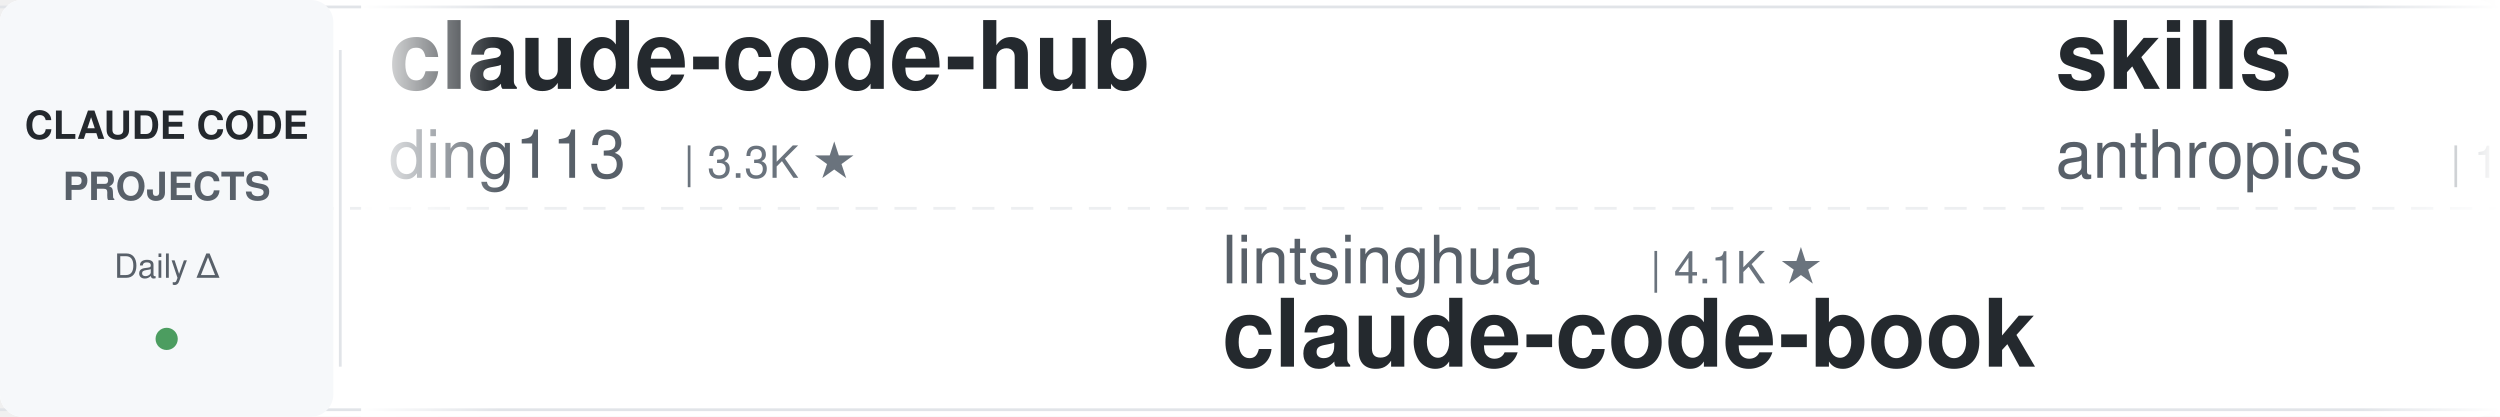
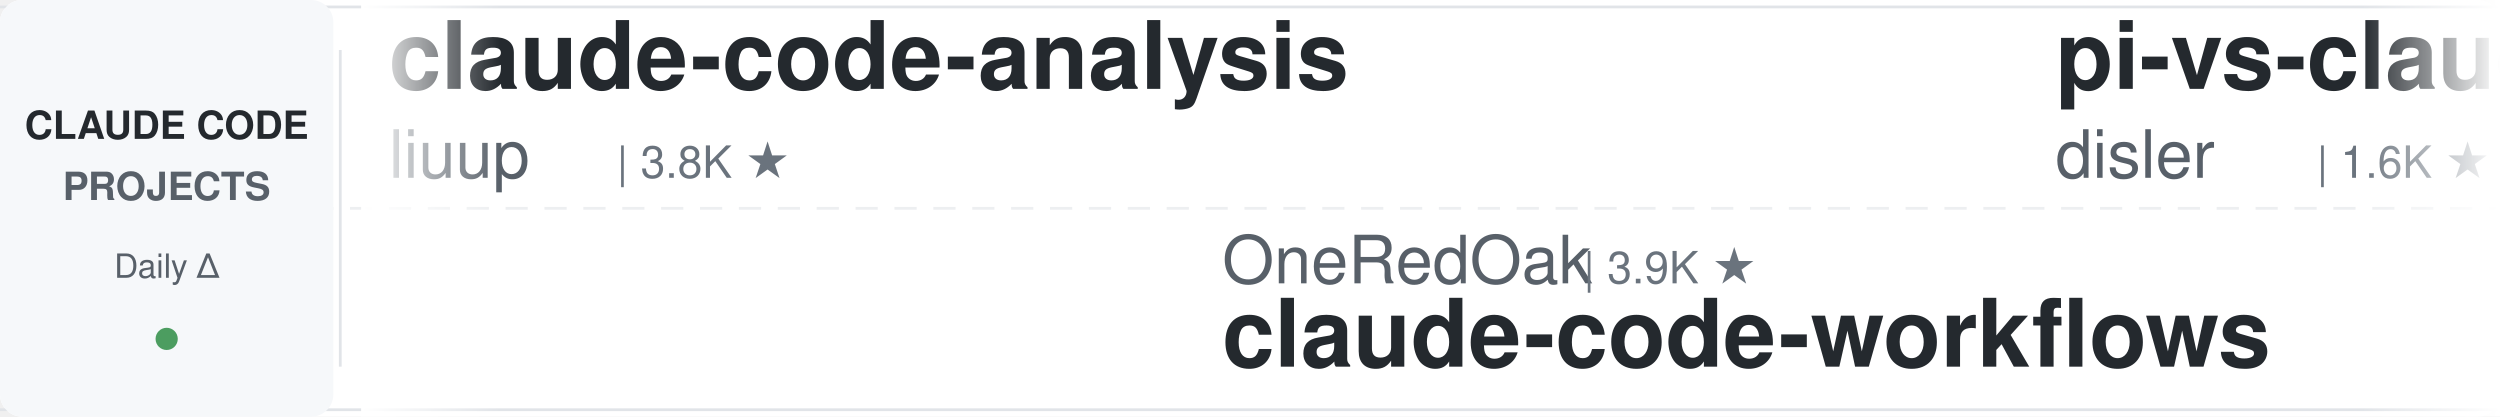
<svg xmlns="http://www.w3.org/2000/svg" width="900" height="150">
  <defs>
    <linearGradient id="leftFade" x1="0%" y1="0%" x2="100%" y2="0%">
      <stop offset="0%" style="stop-color:#ffffff;stop-opacity:1" />
      <stop offset="100%" style="stop-color:#ffffff;stop-opacity:0" />
    </linearGradient>
    <linearGradient id="rightFade" x1="0%" y1="0%" x2="100%" y2="0%">
      <stop offset="0%" style="stop-color:#ffffff;stop-opacity:0" />
      <stop offset="100%" style="stop-color:#ffffff;stop-opacity:1" />
    </linearGradient>
  </defs>
  <rect width="900" height="150" fill="#ffffff" rx="8" />
  <rect x="0" y="2" width="900" height="1" fill="#e1e4e8" />
  <rect x="0" y="147" width="900" height="1" fill="#e1e4e8" />
  <line x1="0" y1="75" x2="900" y2="75" stroke="#e1e4e8" stroke-width="1" stroke-dasharray="8 6" opacity="0.6" />
  <rect x="0" y="0" width="120" height="150" fill="#f6f8fa" rx="8" />
  <text x="60" y="50" font-family="-apple-system, BlinkMacSystemFont, 'Segoe UI', Helvetica, Arial, sans-serif" font-size="14" font-weight="600" fill="#24292e" text-anchor="middle">CLAUDE CODE</text>
  <text x="60" y="72" font-family="-apple-system, BlinkMacSystemFont, 'Segoe UI', Helvetica, Arial, sans-serif" font-size="14" font-weight="600" fill="#586069" text-anchor="middle">PROJECTS</text>
  <text x="60" y="100" font-family="-apple-system, BlinkMacSystemFont, 'Segoe UI', Helvetica, Arial, sans-serif" font-size="12" font-weight="500" fill="#586069" text-anchor="middle">Daily Δ</text>
  <circle cx="60" cy="122" r="4" fill="#22863a" opacity="0.8" />
  <rect x="122" y="18" width="1" height="114" fill="#e1e4e8" />
  <clipPath id="tickerClip">
    <rect x="130" y="0" width="770" height="150" />
  </clipPath>
  <g clip-path="url(#tickerClip)">
    <g id="tickerItems">
      <animateTransform attributeName="transform" attributeType="XML" type="translate" from="0 0" to="-3000 0" dur="54s" repeatCount="indefinite" />
      <g transform="translate(0, 0)">
-         <text x="140" y="32" font-family="-apple-system, BlinkMacSystemFont, 'Segoe UI', Helvetica, Arial, sans-serif" font-size="34" font-weight="600" fill="#24292e">claude-code-hub</text>
-         <text x="140" y="64" font-family="-apple-system, BlinkMacSystemFont, 'Segoe UI', Helvetica, Arial, sans-serif" font-size="24" font-weight="400" fill="#586069">ding113</text>
-         <text x="246" y="64" font-family="-apple-system, BlinkMacSystemFont, 'Segoe UI', Helvetica, Arial, sans-serif" font-size="16" font-weight="500" fill="#6a737d">| 3.3K ★</text>
+         <text x="140" y="32" font-family="-apple-system, BlinkMacSystemFont, 'Segoe UI', Helvetica, Arial, sans-serif" font-size="34" font-weight="600" fill="#24292e">claude-code-analysis</text>
+         <text x="140" y="64" font-family="-apple-system, BlinkMacSystemFont, 'Segoe UI', Helvetica, Arial, sans-serif" font-size="24" font-weight="400" fill="#586069">liuup</text>
+         <text x="222" y="64" font-family="-apple-system, BlinkMacSystemFont, 'Segoe UI', Helvetica, Arial, sans-serif" font-size="16" font-weight="500" fill="#6a737d">| 3.8K ★</text>
      </g>
      <g transform="translate(300, 0)">
-         <text x="140" y="102" font-family="-apple-system, BlinkMacSystemFont, 'Segoe UI', Helvetica, Arial, sans-serif" font-size="24" font-weight="400" fill="#586069">lintsinghua</text>
-         <text x="294" y="102" font-family="-apple-system, BlinkMacSystemFont, 'Segoe UI', Helvetica, Arial, sans-serif" font-size="16" font-weight="500" fill="#6a737d">| 4.1K ★</text>
-         <text x="140" y="132" font-family="-apple-system, BlinkMacSystemFont, 'Segoe UI', Helvetica, Arial, sans-serif" font-size="34" font-weight="600" fill="#24292e">claude-code-book</text>
+         <text x="140" y="102" font-family="-apple-system, BlinkMacSystemFont, 'Segoe UI', Helvetica, Arial, sans-serif" font-size="24" font-weight="400" fill="#586069">OneRedOak</text>
+         <text x="270" y="102" font-family="-apple-system, BlinkMacSystemFont, 'Segoe UI', Helvetica, Arial, sans-serif" font-size="16" font-weight="500" fill="#6a737d">| 3.9K ★</text>
+         <text x="140" y="132" font-family="-apple-system, BlinkMacSystemFont, 'Segoe UI', Helvetica, Arial, sans-serif" font-size="34" font-weight="600" fill="#24292e">claude-code-workflows</text>
      </g>
      <g transform="translate(600, 0)">
-         <text x="140" y="32" font-family="-apple-system, BlinkMacSystemFont, 'Segoe UI', Helvetica, Arial, sans-serif" font-size="34" font-weight="600" fill="#24292e">skills</text>
-         <text x="140" y="64" font-family="-apple-system, BlinkMacSystemFont, 'Segoe UI', Helvetica, Arial, sans-serif" font-size="24" font-weight="400" fill="#586069">anthropics</text>
-         <text x="282" y="64" font-family="-apple-system, BlinkMacSystemFont, 'Segoe UI', Helvetica, Arial, sans-serif" font-size="16" font-weight="500" fill="#6a737d">| 168.1K ★</text>
-       </g>
-       <g transform="translate(900, 0)">
-         <text x="140" y="102" font-family="-apple-system, BlinkMacSystemFont, 'Segoe UI', Helvetica, Arial, sans-serif" font-size="24" font-weight="400" fill="#586069">asgeirtj</text>
-         <text x="258" y="102" font-family="-apple-system, BlinkMacSystemFont, 'Segoe UI', Helvetica, Arial, sans-serif" font-size="16" font-weight="500" fill="#6a737d">| 62.7K ★</text>
-         <text x="140" y="132" font-family="-apple-system, BlinkMacSystemFont, 'Segoe UI', Helvetica, Arial, sans-serif" font-size="34" font-weight="600" fill="#24292e">system_prompts_leaks</text>
-       </g>
-       <g transform="translate(1200, 0)">
        <text x="140" y="32" font-family="-apple-system, BlinkMacSystemFont, 'Segoe UI', Helvetica, Arial, sans-serif" font-size="34" font-weight="600" fill="#24292e">pi-vs-claude-code</text>
        <text x="140" y="64" font-family="-apple-system, BlinkMacSystemFont, 'Segoe UI', Helvetica, Arial, sans-serif" font-size="24" font-weight="400" fill="#586069">disler</text>
        <text x="234" y="64" font-family="-apple-system, BlinkMacSystemFont, 'Segoe UI', Helvetica, Arial, sans-serif" font-size="16" font-weight="500" fill="#6a737d">| 1.6K ★</text>
      </g>
-       <g transform="translate(1500, 0)">
-         <text x="140" y="102" font-family="-apple-system, BlinkMacSystemFont, 'Segoe UI', Helvetica, Arial, sans-serif" font-size="24" font-weight="400" fill="#586069">Cranot</text>
-         <text x="234" y="102" font-family="-apple-system, BlinkMacSystemFont, 'Segoe UI', Helvetica, Arial, sans-serif" font-size="16" font-weight="500" fill="#6a737d">| 2.9K ★</text>
-         <text x="140" y="132" font-family="-apple-system, BlinkMacSystemFont, 'Segoe UI', Helvetica, Arial, sans-serif" font-size="34" font-weight="600" fill="#24292e">claude-code-guide</text>
+       <g transform="translate(900, 0)">
+         <text x="140" y="102" font-family="-apple-system, BlinkMacSystemFont, 'Segoe UI', Helvetica, Arial, sans-serif" font-size="24" font-weight="400" fill="#586069">simonw</text>
+         <text x="234" y="102" font-family="-apple-system, BlinkMacSystemFont, 'Segoe UI', Helvetica, Arial, sans-serif" font-size="16" font-weight="500" fill="#6a737d">| 1.7K ★</text>
+         <text x="140" y="132" font-family="-apple-system, BlinkMacSystemFont, 'Segoe UI', Helvetica, Arial, sans-serif" font-size="34" font-weight="600" fill="#24292e">claude-code-transcripts</text>
      </g>
-       <g transform="translate(1800, 0)">
+       <g transform="translate(1200, 0)">
        <text x="140" y="32" font-family="-apple-system, BlinkMacSystemFont, 'Segoe UI', Helvetica, Arial, sans-serif" font-size="34" font-weight="600" fill="#24292e">Claude-Code-Source-Study</text>
        <text x="140" y="64" font-family="-apple-system, BlinkMacSystemFont, 'Segoe UI', Helvetica, Arial, sans-serif" font-size="24" font-weight="400" fill="#586069">luyao618</text>
        <text x="258" y="64" font-family="-apple-system, BlinkMacSystemFont, 'Segoe UI', Helvetica, Arial, sans-serif" font-size="16" font-weight="500" fill="#6a737d">| 1.7K ★</text>
      </g>
+       <g transform="translate(1500, 0)">
+         <text x="140" y="102" font-family="-apple-system, BlinkMacSystemFont, 'Segoe UI', Helvetica, Arial, sans-serif" font-size="24" font-weight="400" fill="#586069">VILA-Lab</text>
+         <text x="258" y="102" font-family="-apple-system, BlinkMacSystemFont, 'Segoe UI', Helvetica, Arial, sans-serif" font-size="16" font-weight="500" fill="#6a737d">| 2.0K ★</text>
+         <text x="140" y="132" font-family="-apple-system, BlinkMacSystemFont, 'Segoe UI', Helvetica, Arial, sans-serif" font-size="34" font-weight="600" fill="#24292e">Dive-into-Claude-Code</text>
+       </g>
+       <g transform="translate(1800, 0)">
+         <text x="140" y="32" font-family="-apple-system, BlinkMacSystemFont, 'Segoe UI', Helvetica, Arial, sans-serif" font-size="34" font-weight="600" fill="#24292e">claude-code-best-practic...</text>
+         <text x="140" y="64" font-family="-apple-system, BlinkMacSystemFont, 'Segoe UI', Helvetica, Arial, sans-serif" font-size="24" font-weight="400" fill="#586069">shanraisshan</text>
+         <text x="306" y="64" font-family="-apple-system, BlinkMacSystemFont, 'Segoe UI', Helvetica, Arial, sans-serif" font-size="16" font-weight="500" fill="#6a737d">| 64.3K ★</text>
+       </g>
      <g transform="translate(2100, 0)">
-         <text x="140" y="102" font-family="-apple-system, BlinkMacSystemFont, 'Segoe UI', Helvetica, Arial, sans-serif" font-size="24" font-weight="400" fill="#586069">digitalsamba</text>
-         <text x="306" y="102" font-family="-apple-system, BlinkMacSystemFont, 'Segoe UI', Helvetica, Arial, sans-serif" font-size="16" font-weight="500" fill="#6a737d">| 1.9K ★</text>
-         <text x="140" y="132" font-family="-apple-system, BlinkMacSystemFont, 'Segoe UI', Helvetica, Arial, sans-serif" font-size="34" font-weight="600" fill="#24292e">claude-code-video-toolki...</text>
+         <text x="140" y="102" font-family="-apple-system, BlinkMacSystemFont, 'Segoe UI', Helvetica, Arial, sans-serif" font-size="24" font-weight="400" fill="#586069">Maciek-roboblog</text>
+         <text x="342" y="102" font-family="-apple-system, BlinkMacSystemFont, 'Segoe UI', Helvetica, Arial, sans-serif" font-size="16" font-weight="500" fill="#6a737d">| 8.6K ★</text>
+         <text x="140" y="132" font-family="-apple-system, BlinkMacSystemFont, 'Segoe UI', Helvetica, Arial, sans-serif" font-size="34" font-weight="600" fill="#24292e">Claude-Code-Usage-Monito...</text>
      </g>
      <g transform="translate(2400, 0)">
-         <text x="140" y="32" font-family="-apple-system, BlinkMacSystemFont, 'Segoe UI', Helvetica, Arial, sans-serif" font-size="34" font-weight="600" fill="#24292e">claude-code-base-action</text>
-         <text x="140" y="64" font-family="-apple-system, BlinkMacSystemFont, 'Segoe UI', Helvetica, Arial, sans-serif" font-size="24" font-weight="400" fill="#586069">anthropics</text>
-         <text x="282" y="64" font-family="-apple-system, BlinkMacSystemFont, 'Segoe UI', Helvetica, Arial, sans-serif" font-size="16" font-weight="500" fill="#6a737d">| 943 ★</text>
+         <text x="140" y="32" font-family="-apple-system, BlinkMacSystemFont, 'Segoe UI', Helvetica, Arial, sans-serif" font-size="34" font-weight="600" fill="#24292e">claude-code-cli</text>
+         <text x="140" y="64" font-family="-apple-system, BlinkMacSystemFont, 'Segoe UI', Helvetica, Arial, sans-serif" font-size="24" font-weight="400" fill="#586069">huangserva</text>
+         <text x="282" y="64" font-family="-apple-system, BlinkMacSystemFont, 'Segoe UI', Helvetica, Arial, sans-serif" font-size="16" font-weight="500" fill="#6a737d">| 623 ★</text>
      </g>
      <g transform="translate(2700, 0)">
-         <text x="140" y="102" font-family="-apple-system, BlinkMacSystemFont, 'Segoe UI', Helvetica, Arial, sans-serif" font-size="24" font-weight="400" fill="#586069">nicedreamzapp</text>
-         <text x="318" y="102" font-family="-apple-system, BlinkMacSystemFont, 'Segoe UI', Helvetica, Arial, sans-serif" font-size="16" font-weight="500" fill="#6a737d">| 3.2K ★</text>
-         <text x="140" y="132" font-family="-apple-system, BlinkMacSystemFont, 'Segoe UI', Helvetica, Arial, sans-serif" font-size="34" font-weight="600" fill="#24292e">claude-code-local</text>
+         <text x="140" y="102" font-family="-apple-system, BlinkMacSystemFont, 'Segoe UI', Helvetica, Arial, sans-serif" font-size="24" font-weight="400" fill="#586069">pedrohcgs</text>
+         <text x="270" y="102" font-family="-apple-system, BlinkMacSystemFont, 'Segoe UI', Helvetica, Arial, sans-serif" font-size="16" font-weight="500" fill="#6a737d">| 1.5K ★</text>
+         <text x="140" y="132" font-family="-apple-system, BlinkMacSystemFont, 'Segoe UI', Helvetica, Arial, sans-serif" font-size="34" font-weight="600" fill="#24292e">claude-code-my-workflow</text>
      </g>
      <g transform="translate(3000, 0)">
-         <text x="140" y="32" font-family="-apple-system, BlinkMacSystemFont, 'Segoe UI', Helvetica, Arial, sans-serif" font-size="34" font-weight="600" fill="#24292e">claude-code-hub</text>
-         <text x="140" y="64" font-family="-apple-system, BlinkMacSystemFont, 'Segoe UI', Helvetica, Arial, sans-serif" font-size="24" font-weight="400" fill="#586069">ding113</text>
-         <text x="246" y="64" font-family="-apple-system, BlinkMacSystemFont, 'Segoe UI', Helvetica, Arial, sans-serif" font-size="16" font-weight="500" fill="#6a737d">| 3.3K ★</text>
+         <text x="140" y="32" font-family="-apple-system, BlinkMacSystemFont, 'Segoe UI', Helvetica, Arial, sans-serif" font-size="34" font-weight="600" fill="#24292e">claude-code-analysis</text>
+         <text x="140" y="64" font-family="-apple-system, BlinkMacSystemFont, 'Segoe UI', Helvetica, Arial, sans-serif" font-size="24" font-weight="400" fill="#586069">liuup</text>
+         <text x="222" y="64" font-family="-apple-system, BlinkMacSystemFont, 'Segoe UI', Helvetica, Arial, sans-serif" font-size="16" font-weight="500" fill="#6a737d">| 3.8K ★</text>
      </g>
      <g transform="translate(3300, 0)">
-         <text x="140" y="102" font-family="-apple-system, BlinkMacSystemFont, 'Segoe UI', Helvetica, Arial, sans-serif" font-size="24" font-weight="400" fill="#586069">lintsinghua</text>
-         <text x="294" y="102" font-family="-apple-system, BlinkMacSystemFont, 'Segoe UI', Helvetica, Arial, sans-serif" font-size="16" font-weight="500" fill="#6a737d">| 4.1K ★</text>
-         <text x="140" y="132" font-family="-apple-system, BlinkMacSystemFont, 'Segoe UI', Helvetica, Arial, sans-serif" font-size="34" font-weight="600" fill="#24292e">claude-code-book</text>
+         <text x="140" y="102" font-family="-apple-system, BlinkMacSystemFont, 'Segoe UI', Helvetica, Arial, sans-serif" font-size="24" font-weight="400" fill="#586069">OneRedOak</text>
+         <text x="270" y="102" font-family="-apple-system, BlinkMacSystemFont, 'Segoe UI', Helvetica, Arial, sans-serif" font-size="16" font-weight="500" fill="#6a737d">| 3.9K ★</text>
+         <text x="140" y="132" font-family="-apple-system, BlinkMacSystemFont, 'Segoe UI', Helvetica, Arial, sans-serif" font-size="34" font-weight="600" fill="#24292e">claude-code-workflows</text>
      </g>
      <g transform="translate(3600, 0)">
-         <text x="140" y="32" font-family="-apple-system, BlinkMacSystemFont, 'Segoe UI', Helvetica, Arial, sans-serif" font-size="34" font-weight="600" fill="#24292e">skills</text>
-         <text x="140" y="64" font-family="-apple-system, BlinkMacSystemFont, 'Segoe UI', Helvetica, Arial, sans-serif" font-size="24" font-weight="400" fill="#586069">anthropics</text>
-         <text x="282" y="64" font-family="-apple-system, BlinkMacSystemFont, 'Segoe UI', Helvetica, Arial, sans-serif" font-size="16" font-weight="500" fill="#6a737d">| 168.1K ★</text>
+         <text x="140" y="32" font-family="-apple-system, BlinkMacSystemFont, 'Segoe UI', Helvetica, Arial, sans-serif" font-size="34" font-weight="600" fill="#24292e">pi-vs-claude-code</text>
+         <text x="140" y="64" font-family="-apple-system, BlinkMacSystemFont, 'Segoe UI', Helvetica, Arial, sans-serif" font-size="24" font-weight="400" fill="#586069">disler</text>
+         <text x="234" y="64" font-family="-apple-system, BlinkMacSystemFont, 'Segoe UI', Helvetica, Arial, sans-serif" font-size="16" font-weight="500" fill="#6a737d">| 1.6K ★</text>
      </g>
      <g transform="translate(3900, 0)">
-         <text x="140" y="102" font-family="-apple-system, BlinkMacSystemFont, 'Segoe UI', Helvetica, Arial, sans-serif" font-size="24" font-weight="400" fill="#586069">asgeirtj</text>
-         <text x="258" y="102" font-family="-apple-system, BlinkMacSystemFont, 'Segoe UI', Helvetica, Arial, sans-serif" font-size="16" font-weight="500" fill="#6a737d">| 62.7K ★</text>
-         <text x="140" y="132" font-family="-apple-system, BlinkMacSystemFont, 'Segoe UI', Helvetica, Arial, sans-serif" font-size="34" font-weight="600" fill="#24292e">system_prompts_leaks</text>
+         <text x="140" y="102" font-family="-apple-system, BlinkMacSystemFont, 'Segoe UI', Helvetica, Arial, sans-serif" font-size="24" font-weight="400" fill="#586069">simonw</text>
+         <text x="234" y="102" font-family="-apple-system, BlinkMacSystemFont, 'Segoe UI', Helvetica, Arial, sans-serif" font-size="16" font-weight="500" fill="#6a737d">| 1.7K ★</text>
+         <text x="140" y="132" font-family="-apple-system, BlinkMacSystemFont, 'Segoe UI', Helvetica, Arial, sans-serif" font-size="34" font-weight="600" fill="#24292e">claude-code-transcripts</text>
      </g>
    </g>
  </g>
  <rect x="130" y="0" width="50" height="150" fill="url(#leftFade)" />
  <rect x="850" y="0" width="50" height="150" fill="url(#rightFade)" />
</svg>
